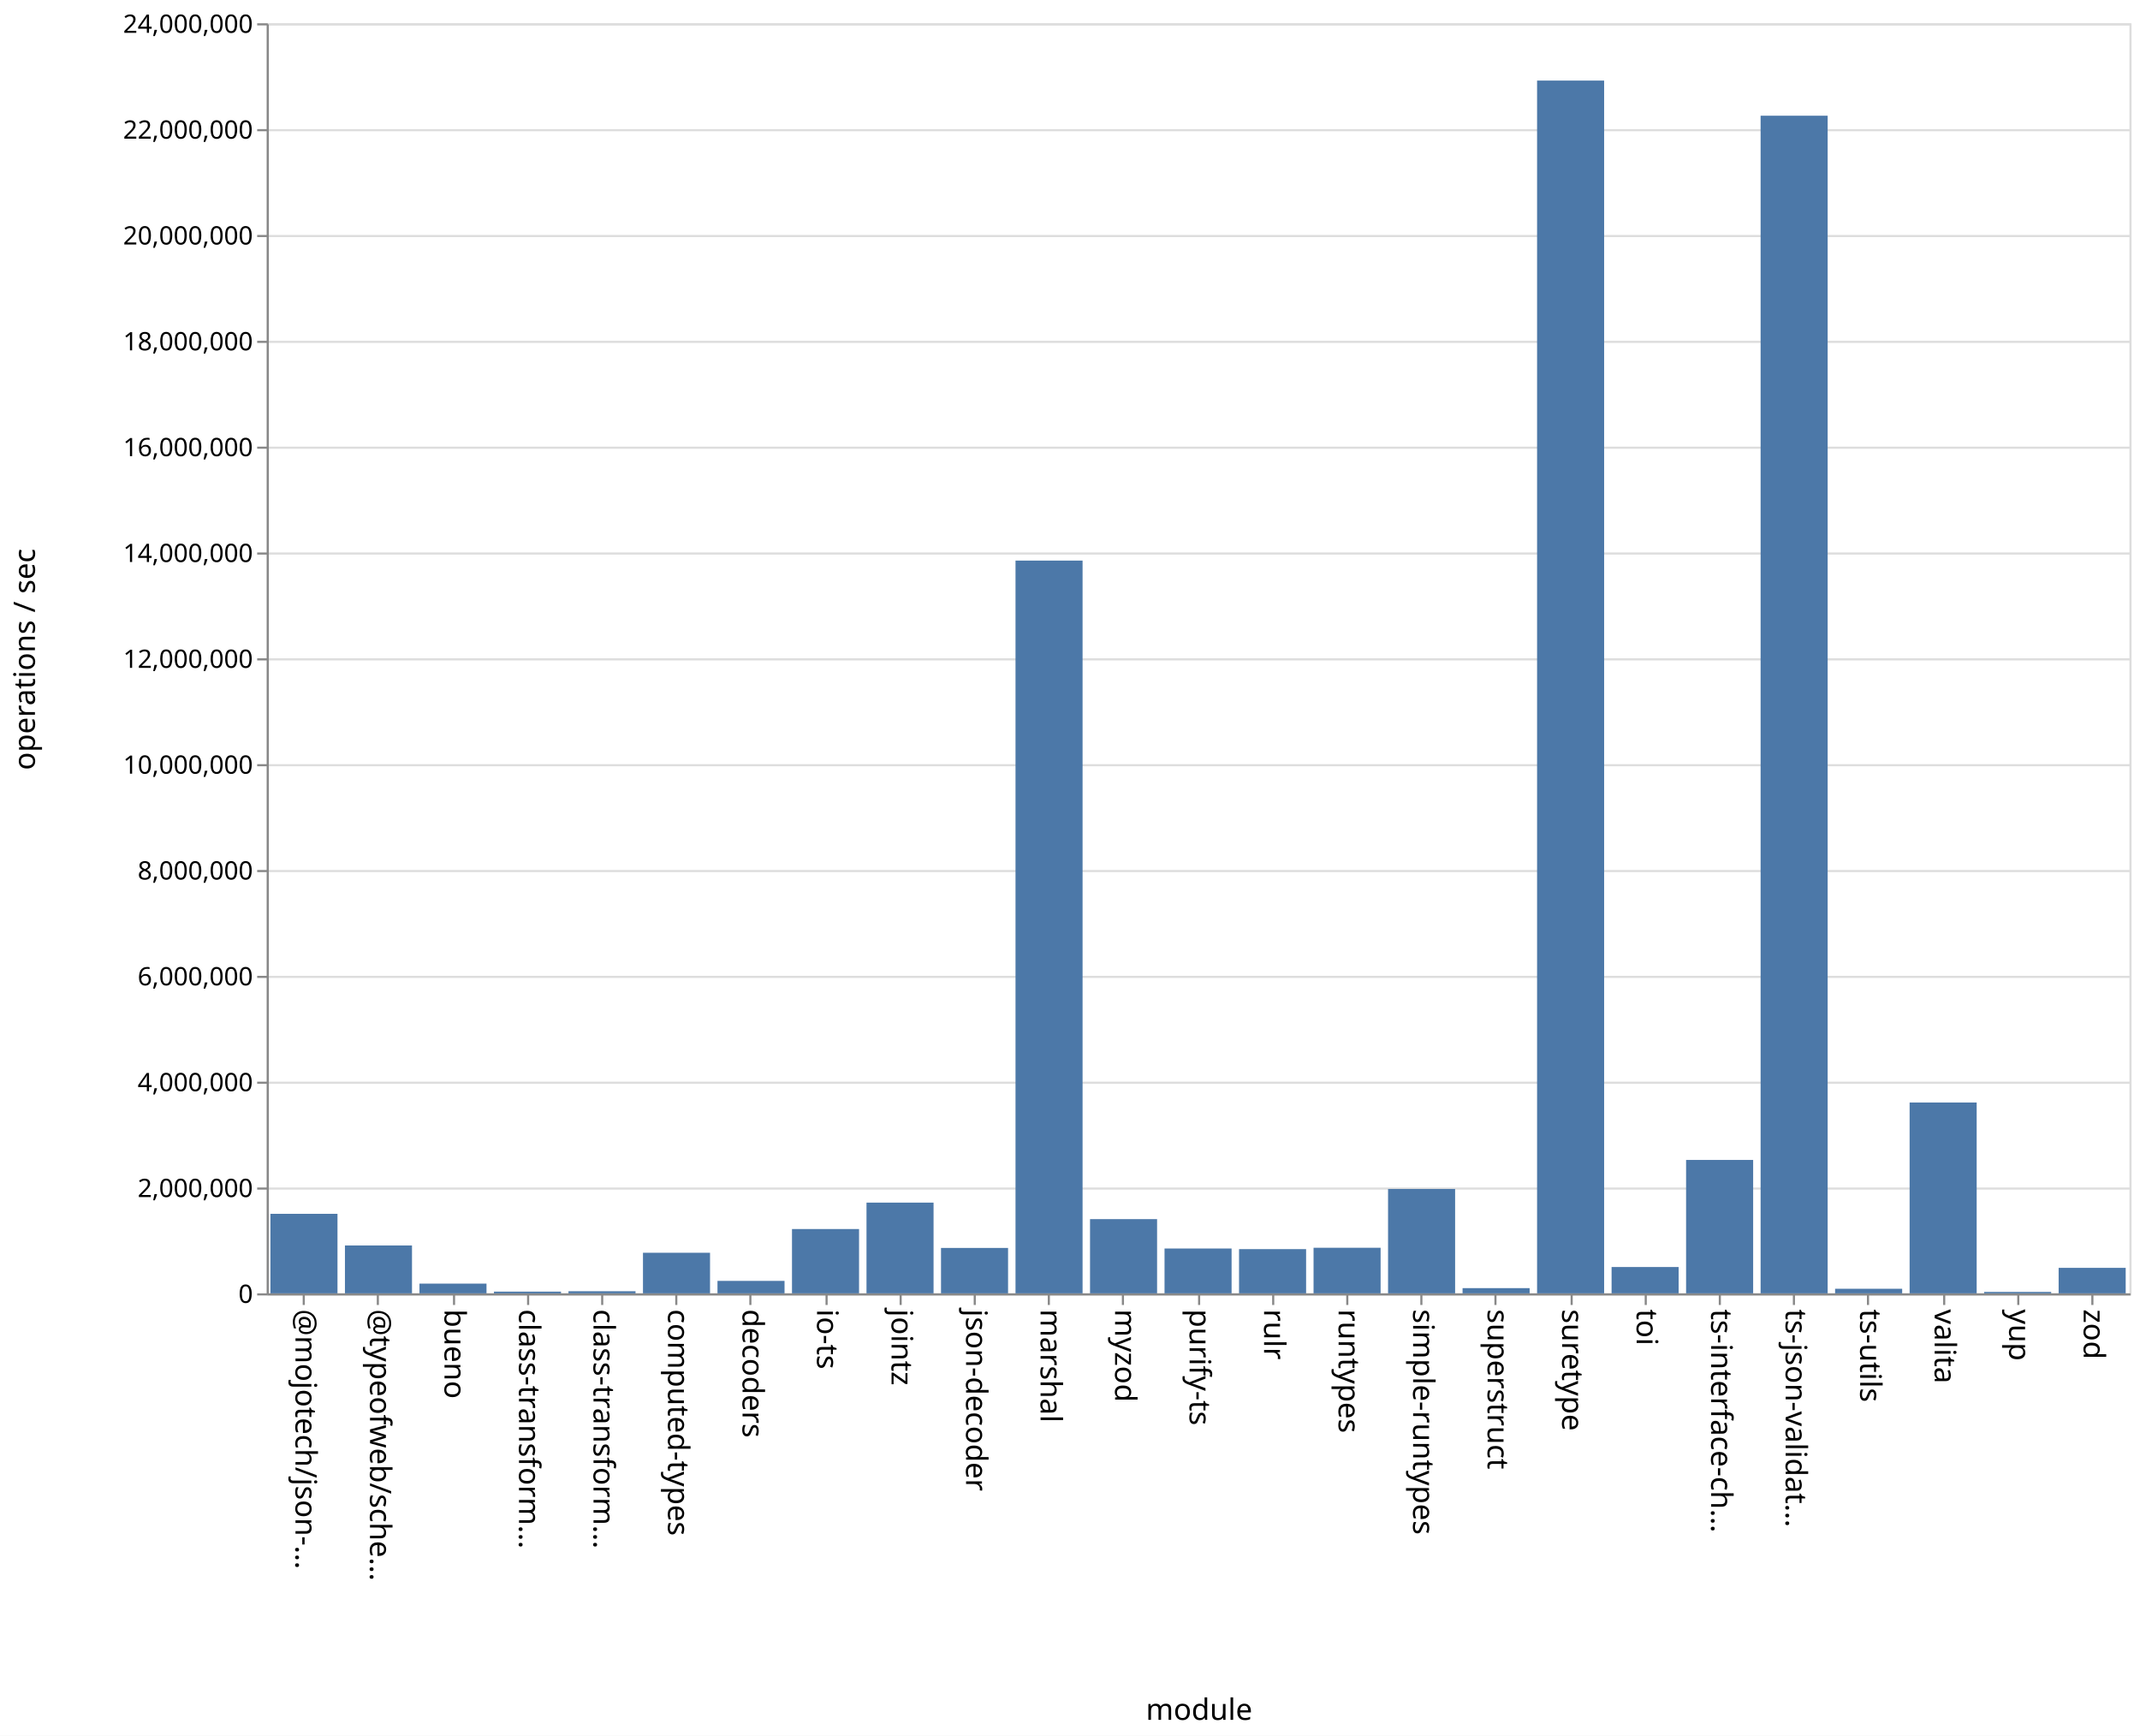
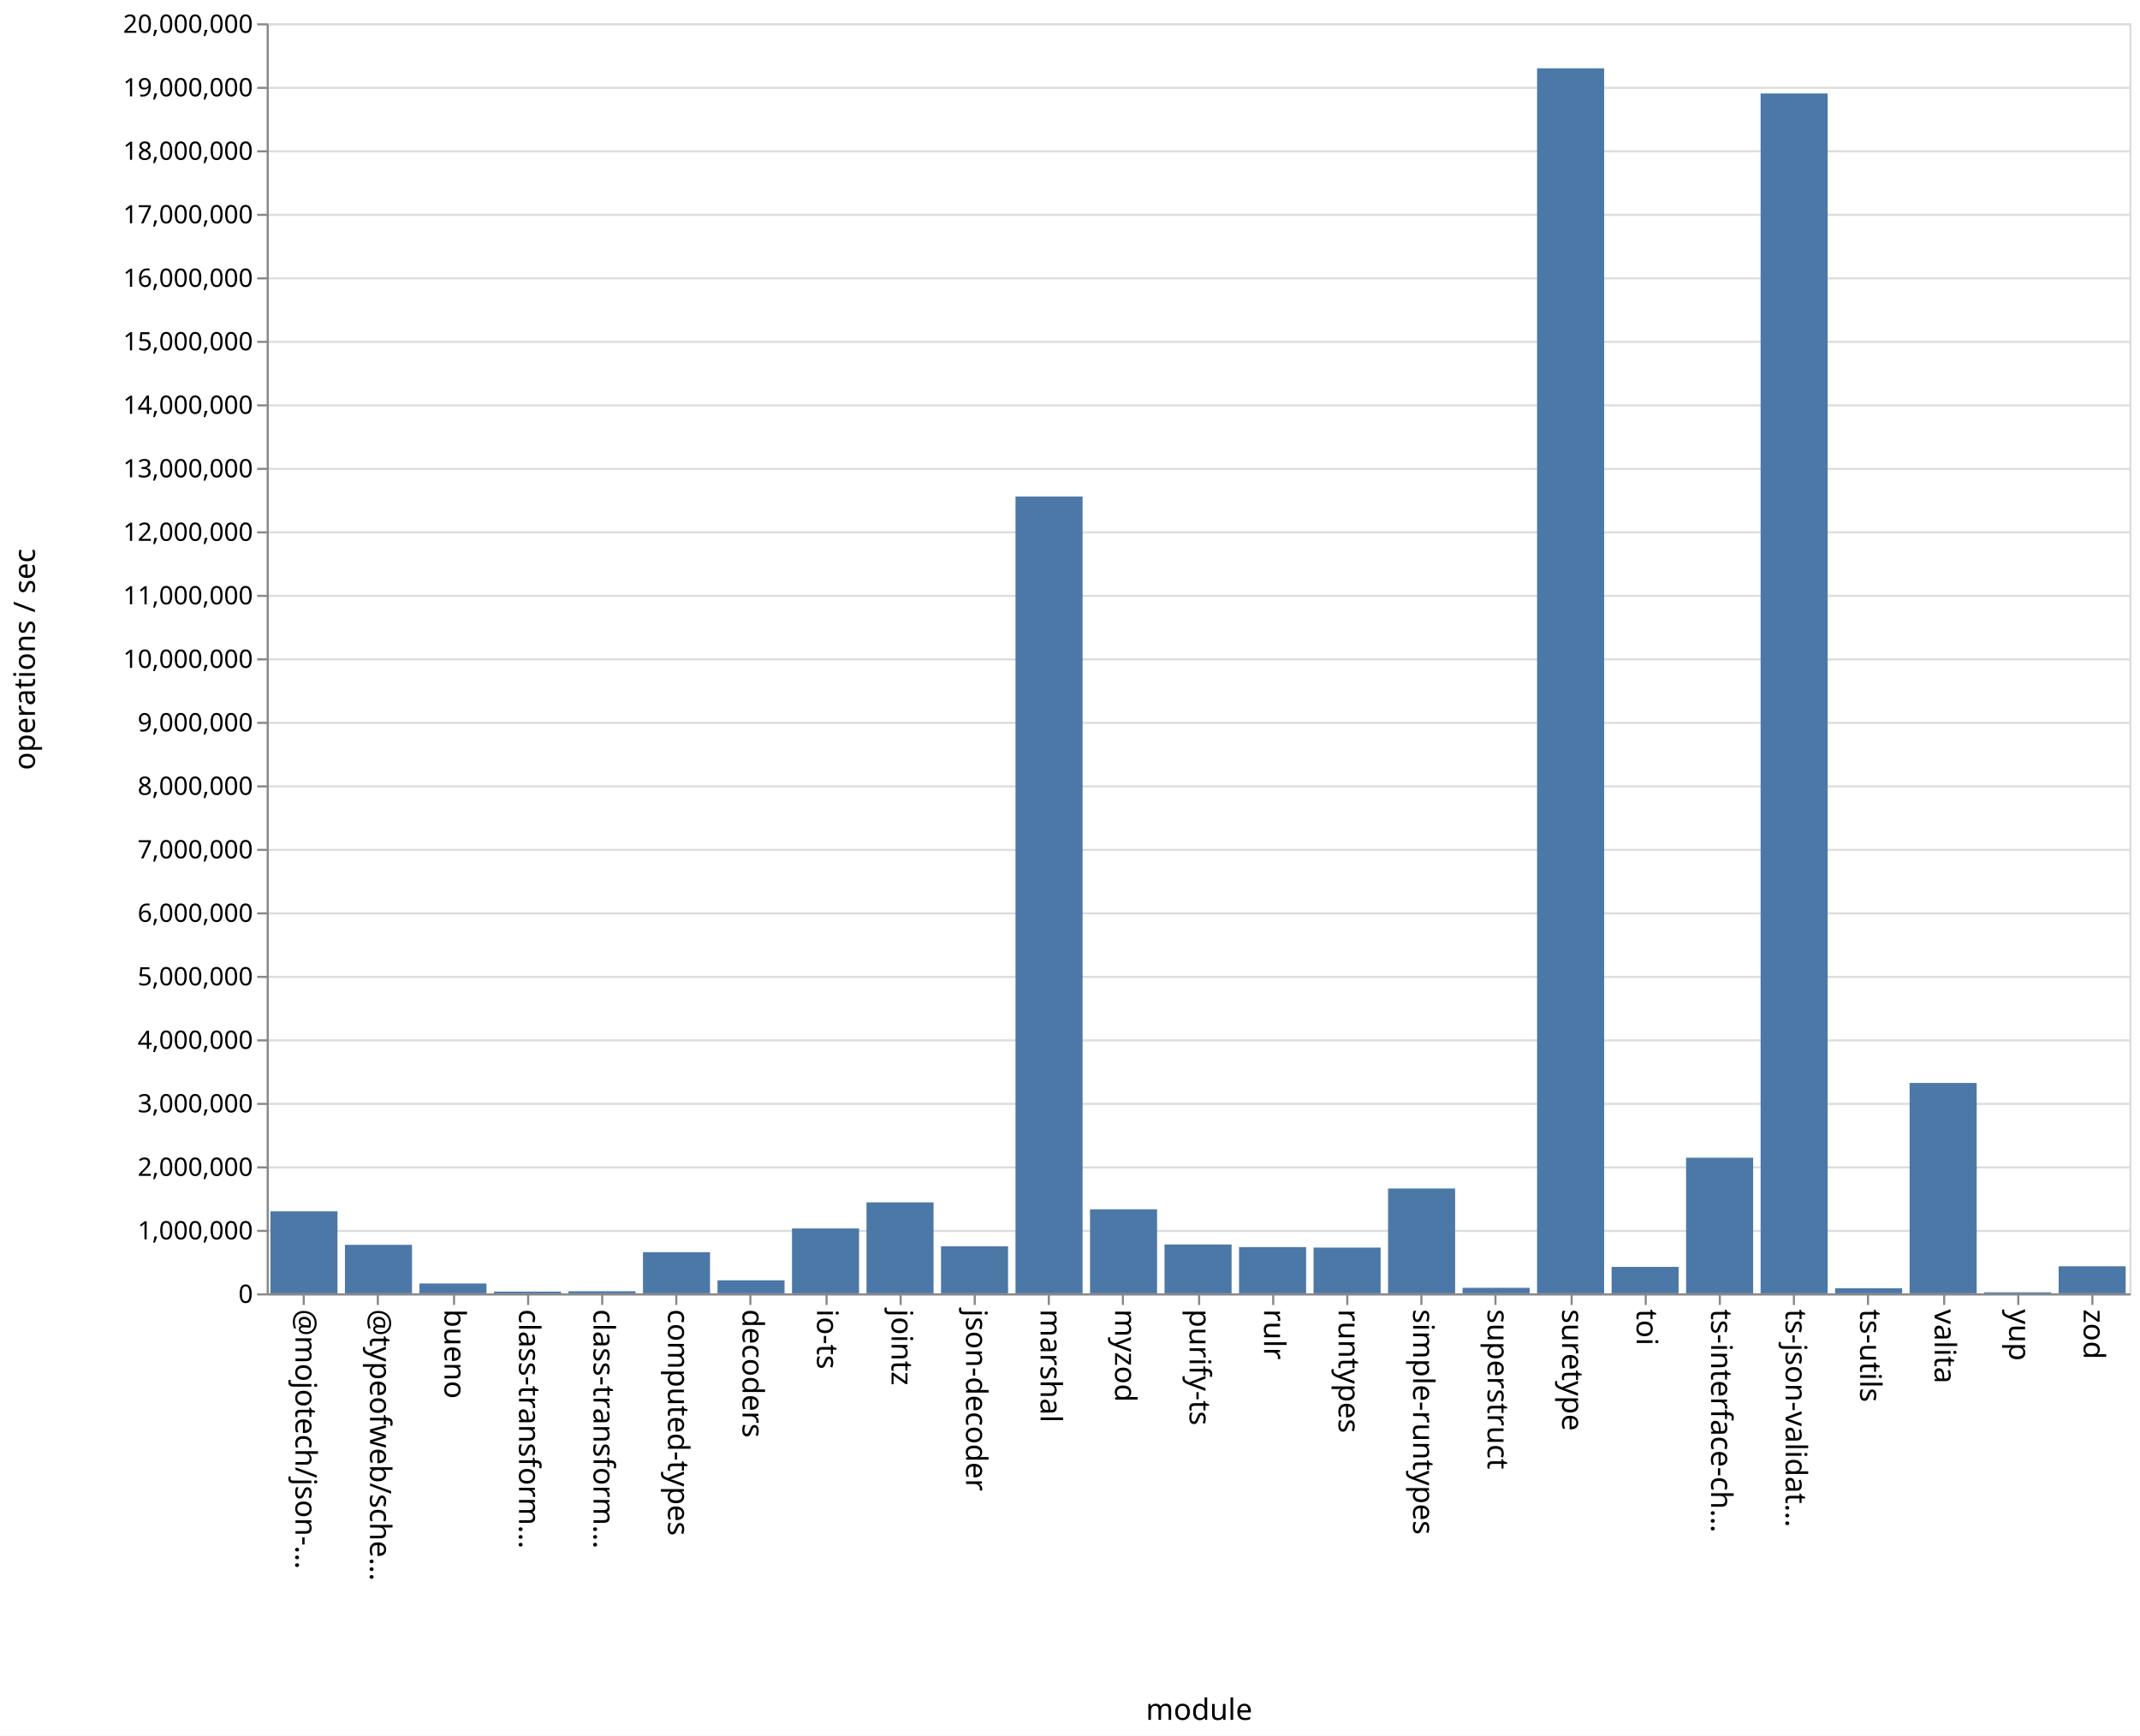
<svg xmlns="http://www.w3.org/2000/svg" class="marks" width="1011" height="820">
  <path fill="#fff" d="M0 0h1011v820H0z" />
  <g class="mark-group role-frame root" aria-roledescription="group mark container" fill="none" stroke-miterlimit="10">
    <path class="background" aria-hidden="true" d="M126.5 11.5h880v600h-880Z" stroke="#ddd" />
-     <g class="mark-group role-axis" aria-roledescription="axis" aria-label="Y-axis for a linear scale with values from 0 to 24,000,000">
+     <g class="mark-group role-axis" aria-roledescription="axis" aria-label="Y-axis for a linear scale with values from 0 to 20,000,000">
      <path class="background" aria-hidden="true" d="M126.5 11.5Z" pointer-events="none" />
      <g class="mark-rule role-axis-grid" pointer-events="none" stroke="#ddd">
-         <path d="M126.5 611.5h880M126.5 561.5h880M126.5 511.5h880M126.5 461.5h880M126.5 411.5h880M126.5 361.5h880M126.5 311.5h880M126.5 261.5h880M126.5 211.5h880M126.5 161.5h880M126.5 111.5h880M126.5 61.5h880M126.5 11.5h880" />
+         <path d="M126.5 611.5h880M126.5 581.5h880M126.5 551.5h880M126.5 521.5h880M126.5 491.5h880M126.5 461.5h880M126.5 431.5h880M126.5 401.5h880M126.5 371.5h880M126.5 341.5h880M126.5 311.5h880M126.5 281.5h880M126.5 251.5h880M126.5 221.5h880M126.5 191.5h880M126.5 161.5h880M126.5 131.5h880M126.5 101.5h880M126.5 71.5h880M126.5 41.5h880M126.5 11.5h880" />
      </g>
    </g>
    <g class="mark-group role-axis" aria-roledescription="axis" aria-label="X-axis titled 'module' for a discrete scale with 25 values: @mojotech/json-type-validation, @typeofweb/schema, bueno, class-transformer-validator-async, class-transformer-validator-sync, ending with zod">
      <path class="background" aria-hidden="true" d="M126.5 611.5Z" pointer-events="none" />
      <g class="mark-rule role-axis-tick" pointer-events="none" stroke="#888">
        <path d="M143.5 611.5v5M178.5 611.5v5M214.5 611.5v5M249.5 611.5v5M284.5 611.5v5M319.5 611.5v5M354.5 611.5v5M390.5 611.5v5M425.5 611.5v5M460.5 611.5v5M495.5 611.5v5M530.5 611.5v5M566.5 611.5v5M601.5 611.5v5M636.5 611.5v5M671.5 611.5v5M706.5 611.5v5M742.5 611.5v5M777.5 611.5v5M812.5 611.5v5M847.5 611.5v5M882.5 611.5v5M918.5 611.5v5M953.5 611.5v5M988.5 611.5v5" />
      </g>
      <g class="mark-text role-axis-label" pointer-events="none" font-family="sans-serif" font-size="14" fill="#000">
        <text transform="rotate(90 -239.45 379.05)">@mojotech/json-…</text>
        <text transform="rotate(90 -221.85 396.65)">@typeofweb/sche…</text>
        <text transform="rotate(90 -204.25 414.25)">bueno</text>
        <text transform="rotate(90 -186.65 431.85)">class-transform…</text>
        <text transform="rotate(90 -169.05 449.45)">class-transform…</text>
        <text transform="rotate(90 -151.45 467.05)">computed-types</text>
        <text transform="rotate(90 -133.85 484.65)">decoders</text>
        <text transform="rotate(90 -116.25 502.25)">io-ts</text>
        <text transform="rotate(90 -98.65 519.85)">jointz</text>
        <text transform="rotate(90 -81.05 537.45)">json-decoder</text>
        <text transform="rotate(90 -63.45 555.05)">marshal</text>
        <text transform="rotate(90 -45.85 572.65)">myzod</text>
        <text transform="rotate(90 -28.25 590.25)">purify-ts</text>
        <text transform="rotate(90 -10.65 607.85)">rulr</text>
        <text transform="rotate(90 6.95 625.45)">runtypes</text>
        <text transform="rotate(90 24.55 643.05)">simple-runtypes</text>
        <text transform="rotate(90 42.15 660.65)">superstruct</text>
        <text transform="rotate(90 59.75 678.25)">suretype</text>
        <text transform="rotate(90 77.35 695.85)">toi</text>
        <text transform="rotate(90 94.95 713.45)">ts-interface-ch…</text>
        <text transform="rotate(90 112.55 731.05)">ts-json-validat…</text>
        <text transform="rotate(90 130.15 748.65)">ts-utils</text>
        <text transform="rotate(90 147.75 766.25)">valita</text>
        <text transform="rotate(90 165.35 783.85)">yup</text>
        <text transform="rotate(90 182.95 801.45)">zod</text>
      </g>
      <path stroke="#888" d="M126.5 611.5h880" class="mark-rule role-axis-domain" pointer-events="none" />
      <text text-anchor="middle" transform="translate(566.5 812.5)" font-family="sans-serif" font-size="14" fill="#000" class="mark-text role-axis-title" pointer-events="none">module</text>
    </g>
-     <g class="mark-group role-axis" aria-roledescription="axis" aria-label="Y-axis titled 'operations / sec' for a linear scale with values from 0 to 24,000,000">
+     <g class="mark-group role-axis" aria-roledescription="axis" aria-label="Y-axis titled 'operations / sec' for a linear scale with values from 0 to 20,000,000">
      <path class="background" aria-hidden="true" d="M126.5 11.5Z" pointer-events="none" />
      <g class="mark-rule role-axis-tick" pointer-events="none" stroke="#888">
-         <path d="M126.5 611.5h-5M126.5 561.5h-5M126.5 511.5h-5M126.5 461.5h-5M126.5 411.5h-5M126.5 361.5h-5M126.5 311.5h-5M126.5 261.5h-5M126.5 211.5h-5M126.5 161.5h-5M126.5 111.5h-5M126.5 61.5h-5M126.5 11.5h-5" />
+         <path d="M126.5 611.5h-5M126.5 581.5h-5M126.5 551.5h-5M126.5 521.5h-5M126.5 491.5h-5M126.5 461.5h-5M126.5 431.5h-5M126.5 401.5h-5M126.5 371.5h-5M126.5 341.5h-5M126.5 311.5h-5M126.5 281.5h-5M126.5 251.5h-5M126.5 221.5h-5M126.5 191.5h-5M126.5 161.5h-5M126.5 131.5h-5M126.5 101.5h-5M126.5 71.5h-5M126.5 41.5h-5M126.5 11.5h-5" />
      </g>
      <g class="mark-text role-axis-label" pointer-events="none" text-anchor="end" font-family="sans-serif" font-size="12" fill="#000">
        <text transform="translate(119.5 615.5)">0</text>
-         <text transform="translate(119.5 565.5)">2,000,000</text>
-         <text transform="translate(119.5 515.5)">4,000,000</text>
-         <text transform="translate(119.5 465.5)">6,000,000</text>
-         <text transform="translate(119.5 415.5)">8,000,000</text>
-         <text transform="translate(119.5 365.5)">10,000,000</text>
-         <text transform="translate(119.5 315.5)">12,000,000</text>
-         <text transform="translate(119.5 265.5)">14,000,000</text>
-         <text transform="translate(119.5 215.5)">16,000,000</text>
-         <text transform="translate(119.5 165.5)">18,000,000</text>
-         <text transform="translate(119.5 115.5)">20,000,000</text>
-         <text transform="translate(119.5 65.5)">22,000,000</text>
-         <text transform="translate(119.5 15.5)">24,000,000</text>
+         <text transform="translate(119.5 585.5)">1,000,000</text>
+         <text transform="translate(119.5 555.5)">2,000,000</text>
+         <text transform="translate(119.5 525.5)">3,000,000</text>
+         <text transform="translate(119.5 495.5)">4,000,000</text>
+         <text transform="translate(119.5 465.5)">5,000,000</text>
+         <text transform="translate(119.5 435.5)">6,000,000</text>
+         <text transform="translate(119.5 405.5)">7,000,000</text>
+         <text transform="translate(119.5 375.5)">8,000,000</text>
+         <text transform="translate(119.5 345.5)">9,000,000</text>
+         <text transform="translate(119.5 315.5)">10,000,000</text>
+         <text transform="translate(119.5 285.5)">11,000,000</text>
+         <text transform="translate(119.5 255.5)">12,000,000</text>
+         <text transform="translate(119.5 225.5)">13,000,000</text>
+         <text transform="translate(119.5 195.5)">14,000,000</text>
+         <text transform="translate(119.5 165.5)">15,000,000</text>
+         <text transform="translate(119.5 135.5)">16,000,000</text>
+         <text transform="translate(119.5 105.5)">17,000,000</text>
+         <text transform="translate(119.5 75.5)">18,000,000</text>
+         <text transform="translate(119.5 45.5)">19,000,000</text>
+         <text transform="translate(119.5 15.5)">20,000,000</text>
      </g>
      <path stroke="#888" d="M126.5 611.5v-600" class="mark-rule role-axis-domain" pointer-events="none" />
      <text text-anchor="middle" transform="rotate(-90 164 147.5)" font-family="sans-serif" font-size="14" fill="#000" class="mark-text role-axis-title" pointer-events="none">operations / sec</text>
    </g>
    <g class="mark-rect role-mark marks" aria-roledescription="rect mark container" fill="#4c78a8">
-       <path d="M198.16 606.405h31.68V611h-31.68ZM233.36 610.196h31.68V611h-31.68ZM268.56 610.007h31.68V611h-31.68ZM303.76 591.826h31.68V611h-31.68ZM338.96 605.113h31.68V611h-31.68ZM374.16 580.624h31.68V611h-31.68ZM409.36 568.14h31.68V611h-31.68ZM444.56 589.552h31.68V611h-31.68ZM479.76 264.83h31.68V611h-31.68ZM127.76 573.434h31.68V611h-31.68ZM514.96 575.938h31.68V611h-31.68ZM550.16 589.82h31.68V611h-31.68ZM585.36 590.11h31.68V611h-31.68ZM620.56 589.468h31.68V611h-31.68ZM655.76 561.696h31.68V611h-31.68ZM690.96 608.54h31.68V611h-31.68ZM726.16 38.068h31.68V611h-31.68ZM761.36 598.566h31.68V611h-31.68ZM796.56 547.98h31.68V611h-31.68ZM831.76 54.665h31.68V611h-31.68ZM866.96 608.837h31.68V611h-31.68ZM162.96 588.384h31.68V611h-31.68ZM902.16 520.845h31.68V611h-31.68ZM937.36 610.33h31.68v.67h-31.68ZM972.56 598.959h31.68V611h-31.68Z" />
+       <path d="M198.16 606.347h31.68V611h-31.68ZM233.36 610.17h31.68v.83h-31.68ZM268.56 610.014h31.68V611h-31.68ZM303.76 591.554h31.68V611h-31.68ZM338.96 604.843h31.68V611h-31.68ZM374.16 580.344h31.68V611h-31.68ZM409.36 568.022h31.68V611h-31.68ZM444.56 588.78h31.68V611h-31.68ZM479.76 234.58h31.68V611h-31.68ZM127.76 572.257h31.68V611h-31.68ZM514.96 571.298h31.68V611h-31.68ZM550.16 587.91h31.68V611h-31.68ZM585.36 589.148h31.68V611h-31.68ZM620.56 589.383h31.68V611h-31.68ZM655.76 561.47h31.68V611h-31.68ZM690.96 608.4h31.68v2.6h-31.68ZM726.16 32.273h31.68V611h-31.68ZM761.36 598.5h31.68V611h-31.68ZM796.56 546.935h31.68V611h-31.68ZM831.76 44.163h31.68V611h-31.68ZM866.96 608.621h31.68V611h-31.68ZM162.96 588.083h31.68V611h-31.68ZM902.16 511.608h31.68V611h-31.68ZM937.36 610.515h31.68V611h-31.68ZM972.56 598.218h31.68V611h-31.68Z" />
    </g>
  </g>
</svg>
